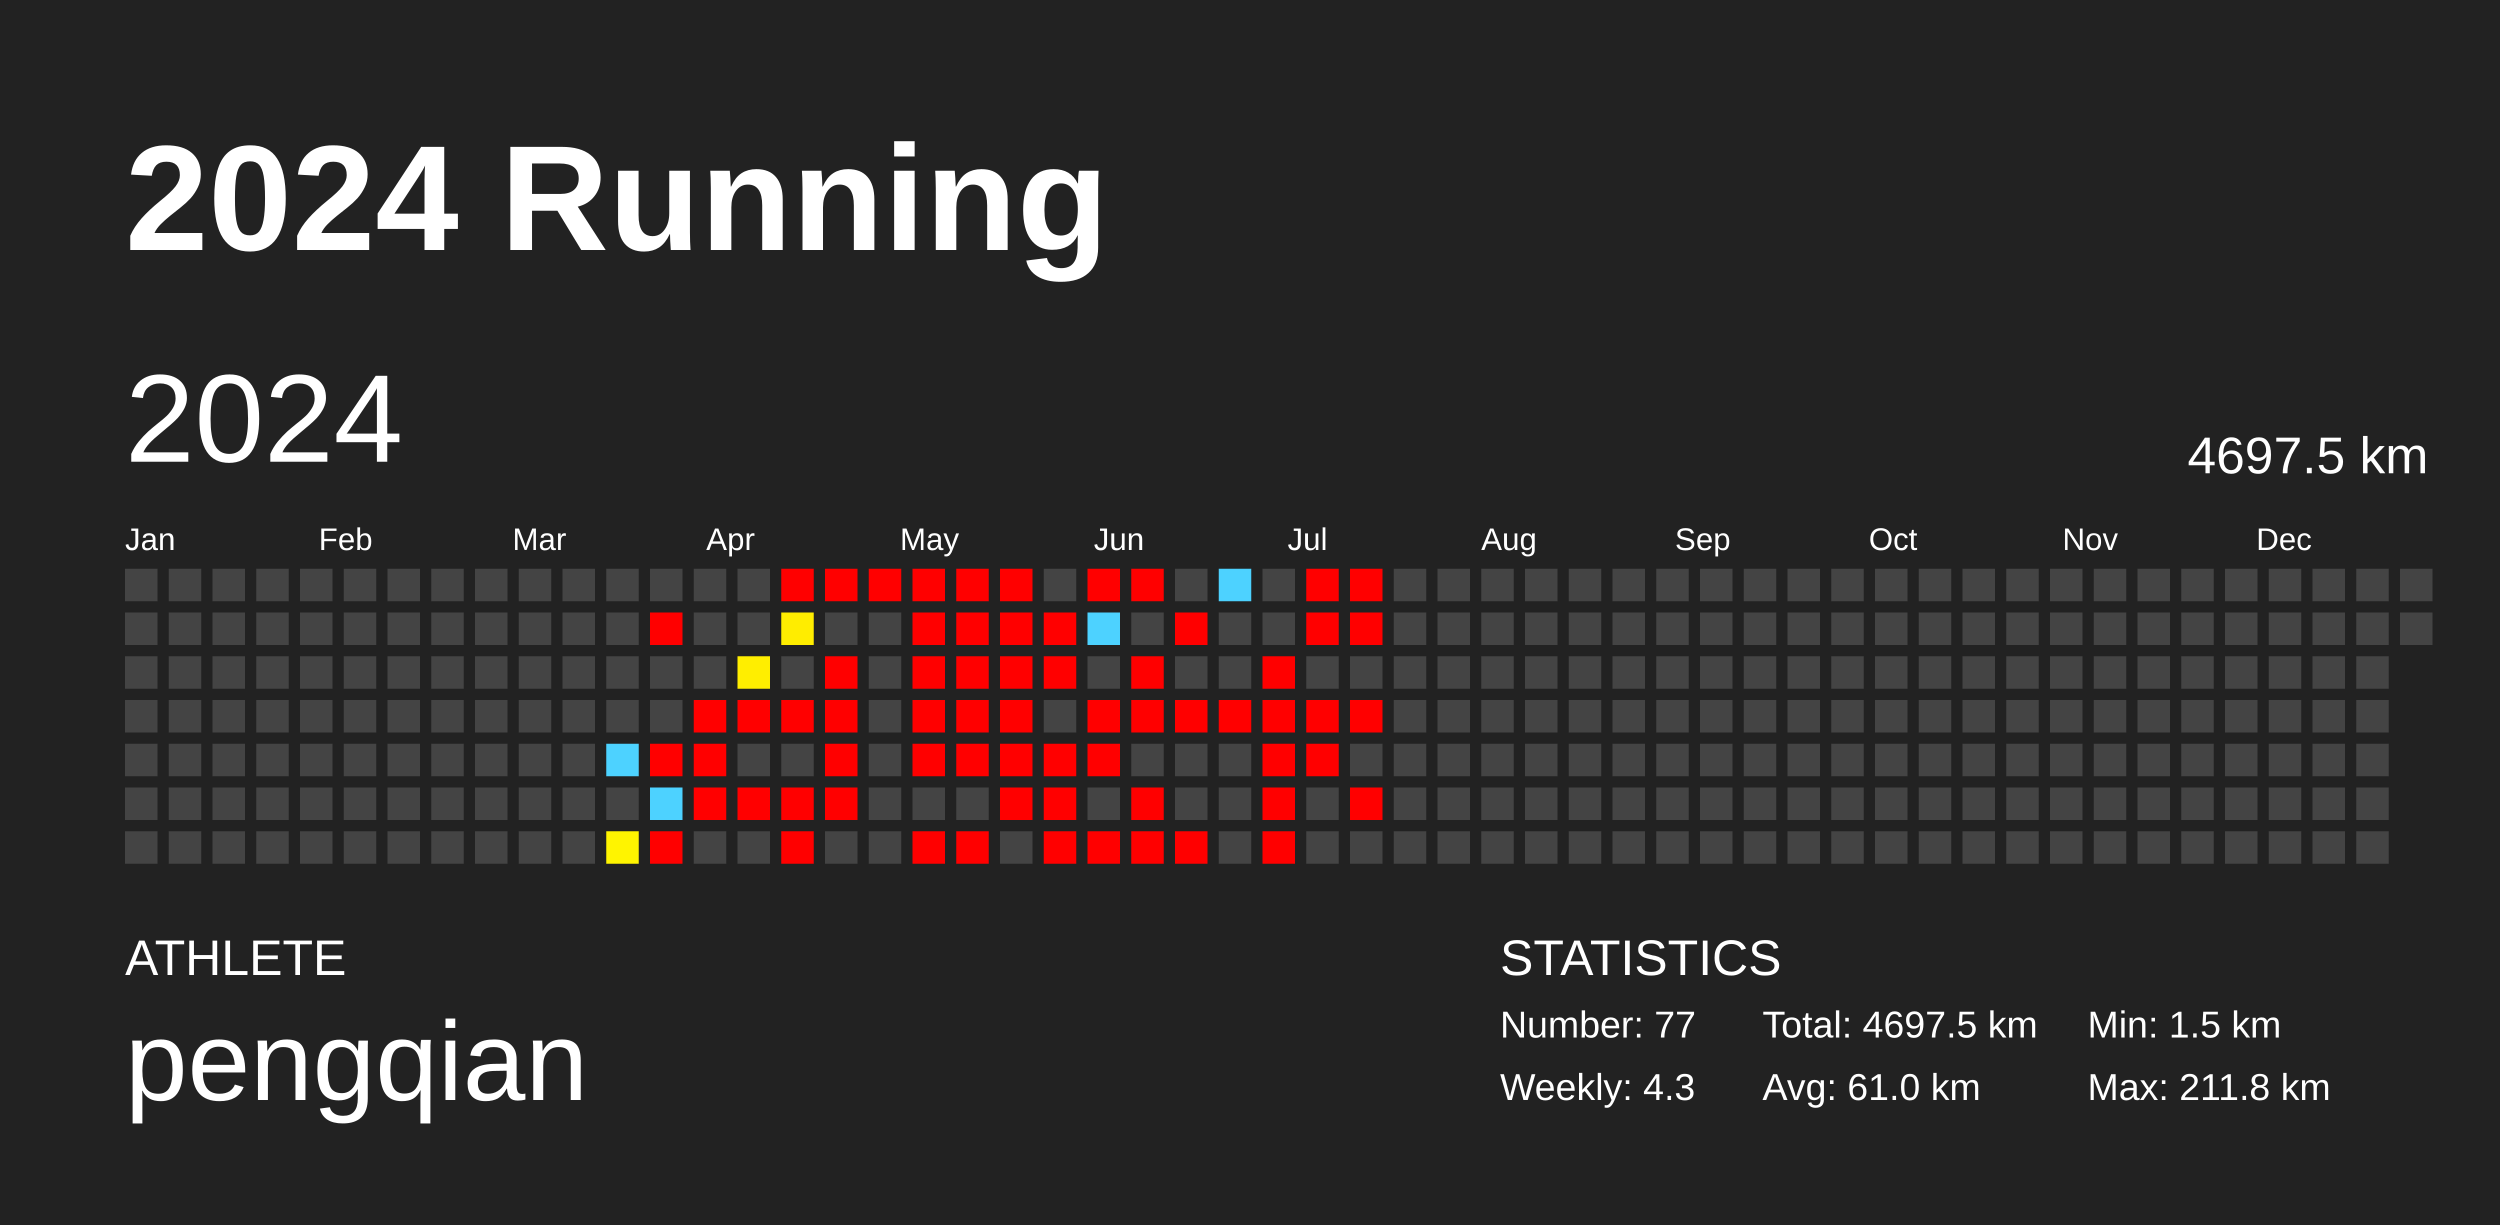
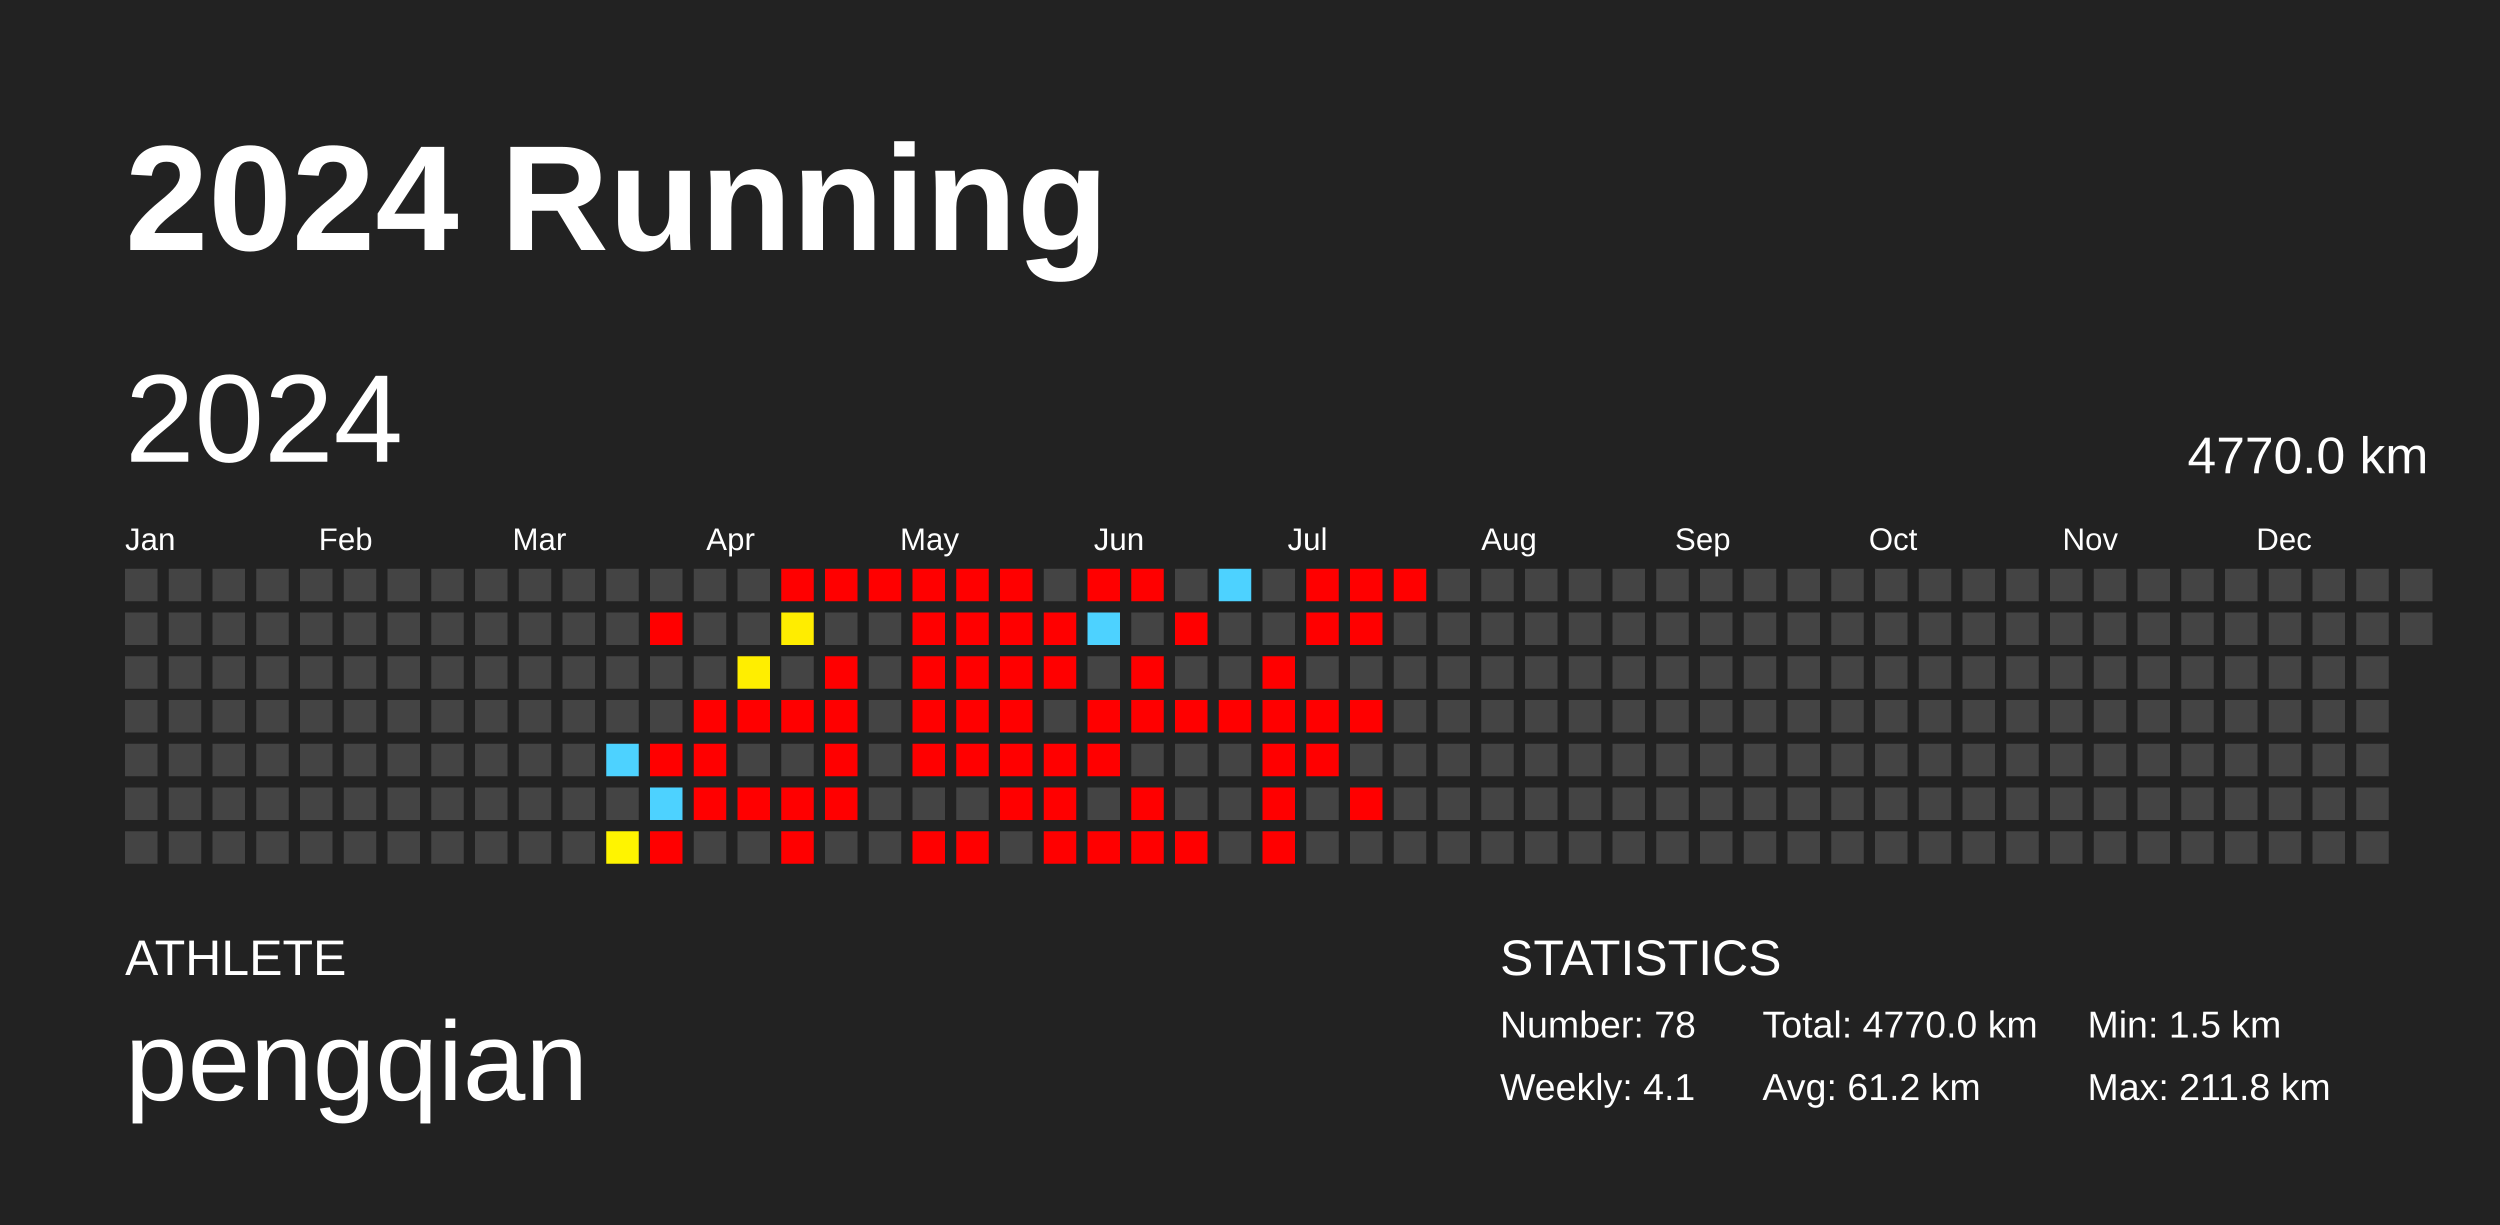
<svg xmlns="http://www.w3.org/2000/svg" baseProfile="full" height="98mm" version="1.1" viewBox="0,0,200,98" width="200mm">
  <defs />
  <rect fill="#222222" height="98" width="200" x="0" y="0" />
  <text fill="#FFFFFF" style="font-size:12px; font-family:Arial; font-weight:bold;" x="10" y="20">2024 Running</text>
  <text fill="#FFFFFF" style="font-size:4px; font-family:Arial" x="10" y="78">ATHLETE</text>
  <text fill="#FFFFFF" style="font-size:9px; font-family:Arial" x="10" y="88">pengqian</text>
  <text fill="#FFFFFF" style="font-size:4px; font-family:Arial" x="120" y="78">STATISTICS</text>
-   <text fill="#FFFFFF" style="font-size:3px; font-family:Arial" x="120" y="83">Number: 77</text>
-   <text fill="#FFFFFF" style="font-size:3px; font-family:Arial" x="120" y="88">Weekly: 4.3</text>
-   <text fill="#FFFFFF" style="font-size:3px; font-family:Arial" x="141" y="83">Total: 4697.5 km</text>
-   <text fill="#FFFFFF" style="font-size:3px; font-family:Arial" x="141" y="88">Avg: 61.0 km</text>
+   <text fill="#FFFFFF" style="font-size:3px; font-family:Arial" x="120" y="83">Number: 78</text>
+   <text fill="#FFFFFF" style="font-size:3px; font-family:Arial" x="120" y="88">Weekly: 4.1</text>
+   <text fill="#FFFFFF" style="font-size:3px; font-family:Arial" x="141" y="83">Total: 4770.0 km</text>
+   <text fill="#FFFFFF" style="font-size:3px; font-family:Arial" x="141" y="88">Avg: 61.2 km</text>
  <text fill="#FFFFFF" style="font-size:3px; font-family:Arial" x="167" y="83">Min: 1.5 km</text>
  <text fill="#FFFFFF" style="font-size:3px; font-family:Arial" x="167" y="88">Max: 211.8 km</text>
  <text dominant-baseline="hanging" fill="#FFFFFF" style="font-size:10.0px; font-family:Arial;" x="10" y="30">2024</text>
-   <text dominant-baseline="hanging" fill="#FFFFFF" style="font-size:4.125px; font-family:Arial;" x="175" y="35">4697.5 km</text>
+   <text dominant-baseline="hanging" fill="#FFFFFF" style="font-size:4.125px; font-family:Arial;" x="175" y="35">4770.0 km</text>
  <text fill="#FFFFFF" style="font-size:2.5px; font-family:Arial" x="10.0" y="44">Jan</text>
  <text fill="#FFFFFF" style="font-size:2.5px; font-family:Arial" x="25.5" y="44">Feb</text>
  <text fill="#FFFFFF" style="font-size:2.5px; font-family:Arial" x="41.0" y="44">Mar</text>
  <text fill="#FFFFFF" style="font-size:2.5px; font-family:Arial" x="56.5" y="44">Apr</text>
  <text fill="#FFFFFF" style="font-size:2.5px; font-family:Arial" x="72.0" y="44">May</text>
  <text fill="#FFFFFF" style="font-size:2.5px; font-family:Arial" x="87.5" y="44">Jun</text>
  <text fill="#FFFFFF" style="font-size:2.5px; font-family:Arial" x="103.0" y="44">Jul</text>
  <text fill="#FFFFFF" style="font-size:2.5px; font-family:Arial" x="118.5" y="44">Aug</text>
  <text fill="#FFFFFF" style="font-size:2.5px; font-family:Arial" x="134.0" y="44">Sep</text>
  <text fill="#FFFFFF" style="font-size:2.5px; font-family:Arial" x="149.5" y="44">Oct</text>
  <text fill="#FFFFFF" style="font-size:2.5px; font-family:Arial" x="165.0" y="44">Nov</text>
  <text fill="#FFFFFF" style="font-size:2.5px; font-family:Arial" x="180.5" y="44">Dec</text>
  <rect fill="#444444" height="2.6" width="2.6" x="10.0" y="45.5" />
  <rect fill="#444444" height="2.6" width="2.6" x="10.0" y="49.0" />
  <rect fill="#444444" height="2.6" width="2.6" x="10.0" y="52.5" />
  <rect fill="#444444" height="2.6" width="2.6" x="10.0" y="56.0" />
  <rect fill="#444444" height="2.6" width="2.6" x="10.0" y="59.5" />
  <rect fill="#444444" height="2.6" width="2.6" x="10.0" y="63.0" />
  <rect fill="#444444" height="2.6" width="2.6" x="10.0" y="66.5" />
  <rect fill="#444444" height="2.6" width="2.6" x="13.5" y="45.5" />
  <rect fill="#444444" height="2.6" width="2.6" x="13.5" y="49.0" />
  <rect fill="#444444" height="2.6" width="2.6" x="13.5" y="52.5" />
  <rect fill="#444444" height="2.6" width="2.6" x="13.5" y="56.0" />
  <rect fill="#444444" height="2.6" width="2.6" x="13.5" y="59.5" />
  <rect fill="#444444" height="2.6" width="2.6" x="13.5" y="63.0" />
  <rect fill="#444444" height="2.6" width="2.6" x="13.5" y="66.5" />
  <rect fill="#444444" height="2.6" width="2.6" x="17.0" y="45.5" />
  <rect fill="#444444" height="2.6" width="2.6" x="17.0" y="49.0" />
  <rect fill="#444444" height="2.6" width="2.6" x="17.0" y="52.5" />
  <rect fill="#444444" height="2.6" width="2.6" x="17.0" y="56.0" />
  <rect fill="#444444" height="2.6" width="2.6" x="17.0" y="59.5" />
  <rect fill="#444444" height="2.6" width="2.6" x="17.0" y="63.0" />
  <rect fill="#444444" height="2.6" width="2.6" x="17.0" y="66.5" />
  <rect fill="#444444" height="2.6" width="2.6" x="20.5" y="45.5" />
  <rect fill="#444444" height="2.6" width="2.6" x="20.5" y="49.0" />
  <rect fill="#444444" height="2.6" width="2.6" x="20.5" y="52.5" />
  <rect fill="#444444" height="2.6" width="2.6" x="20.5" y="56.0" />
  <rect fill="#444444" height="2.6" width="2.6" x="20.5" y="59.5" />
  <rect fill="#444444" height="2.6" width="2.6" x="20.5" y="63.0" />
  <rect fill="#444444" height="2.6" width="2.6" x="20.5" y="66.5" />
  <rect fill="#444444" height="2.6" width="2.6" x="24.0" y="45.5" />
  <rect fill="#444444" height="2.6" width="2.6" x="24.0" y="49.0" />
  <rect fill="#444444" height="2.6" width="2.6" x="24.0" y="52.5" />
  <rect fill="#444444" height="2.6" width="2.6" x="24.0" y="56.0" />
  <rect fill="#444444" height="2.6" width="2.6" x="24.0" y="59.5" />
  <rect fill="#444444" height="2.6" width="2.6" x="24.0" y="63.0" />
  <rect fill="#444444" height="2.6" width="2.6" x="24.0" y="66.5" />
  <rect fill="#444444" height="2.6" width="2.6" x="27.5" y="45.5" />
  <rect fill="#444444" height="2.6" width="2.6" x="27.5" y="49.0" />
  <rect fill="#444444" height="2.6" width="2.6" x="27.5" y="52.5" />
  <rect fill="#444444" height="2.6" width="2.6" x="27.5" y="56.0" />
  <rect fill="#444444" height="2.6" width="2.6" x="27.5" y="59.5" />
  <rect fill="#444444" height="2.6" width="2.6" x="27.5" y="63.0" />
  <rect fill="#444444" height="2.6" width="2.6" x="27.5" y="66.5" />
  <rect fill="#444444" height="2.6" width="2.6" x="31.0" y="45.5" />
  <rect fill="#444444" height="2.6" width="2.6" x="31.0" y="49.0" />
  <rect fill="#444444" height="2.6" width="2.6" x="31.0" y="52.5" />
  <rect fill="#444444" height="2.6" width="2.6" x="31.0" y="56.0" />
  <rect fill="#444444" height="2.6" width="2.6" x="31.0" y="59.5" />
  <rect fill="#444444" height="2.6" width="2.6" x="31.0" y="63.0" />
  <rect fill="#444444" height="2.6" width="2.6" x="31.0" y="66.5" />
  <rect fill="#444444" height="2.6" width="2.6" x="34.5" y="45.5" />
  <rect fill="#444444" height="2.6" width="2.6" x="34.5" y="49.0" />
  <rect fill="#444444" height="2.6" width="2.6" x="34.5" y="52.5" />
  <rect fill="#444444" height="2.6" width="2.6" x="34.5" y="56.0" />
  <rect fill="#444444" height="2.6" width="2.6" x="34.5" y="59.5" />
  <rect fill="#444444" height="2.6" width="2.6" x="34.5" y="63.0" />
  <rect fill="#444444" height="2.6" width="2.6" x="34.5" y="66.5" />
  <rect fill="#444444" height="2.6" width="2.6" x="38.0" y="45.5" />
  <rect fill="#444444" height="2.6" width="2.6" x="38.0" y="49.0" />
  <rect fill="#444444" height="2.6" width="2.6" x="38.0" y="52.5" />
  <rect fill="#444444" height="2.6" width="2.6" x="38.0" y="56.0" />
  <rect fill="#444444" height="2.6" width="2.6" x="38.0" y="59.5" />
  <rect fill="#444444" height="2.6" width="2.6" x="38.0" y="63.0" />
  <rect fill="#444444" height="2.6" width="2.6" x="38.0" y="66.5" />
  <rect fill="#444444" height="2.6" width="2.6" x="41.5" y="45.5" />
  <rect fill="#444444" height="2.6" width="2.6" x="41.5" y="49.0" />
  <rect fill="#444444" height="2.6" width="2.6" x="41.5" y="52.5" />
  <rect fill="#444444" height="2.6" width="2.6" x="41.5" y="56.0" />
  <rect fill="#444444" height="2.6" width="2.6" x="41.5" y="59.5" />
  <rect fill="#444444" height="2.6" width="2.6" x="41.5" y="63.0" />
  <rect fill="#444444" height="2.6" width="2.6" x="41.5" y="66.5" />
  <rect fill="#444444" height="2.6" width="2.6" x="45.0" y="45.5" />
  <rect fill="#444444" height="2.6" width="2.6" x="45.0" y="49.0" />
  <rect fill="#444444" height="2.6" width="2.6" x="45.0" y="52.5" />
  <rect fill="#444444" height="2.6" width="2.6" x="45.0" y="56.0" />
  <rect fill="#444444" height="2.6" width="2.6" x="45.0" y="59.5" />
  <rect fill="#444444" height="2.6" width="2.6" x="45.0" y="63.0" />
  <rect fill="#444444" height="2.6" width="2.6" x="45.0" y="66.5" />
  <rect fill="#444444" height="2.6" width="2.6" x="48.5" y="45.5" />
  <rect fill="#444444" height="2.6" width="2.6" x="48.5" y="49.0" />
  <rect fill="#444444" height="2.6" width="2.6" x="48.5" y="52.5" />
  <rect fill="#444444" height="2.6" width="2.6" x="48.5" y="56.0" />
  <rect fill="#4dd2ff" height="2.6" width="2.6" x="48.5" y="59.5" />
  <rect fill="#444444" height="2.6" width="2.6" x="48.5" y="63.0" />
  <rect fill="#fff400" height="2.6" width="2.6" x="48.5" y="66.5" />
  <rect fill="#444444" height="2.6" width="2.6" x="52.0" y="45.5" />
  <rect fill="red" height="2.6" width="2.6" x="52.0" y="49.0" />
  <rect fill="#444444" height="2.6" width="2.6" x="52.0" y="52.5" />
  <rect fill="#444444" height="2.6" width="2.6" x="52.0" y="56.0" />
  <rect fill="red" height="2.6" width="2.6" x="52.0" y="59.5" />
  <rect fill="#4dd2ff" height="2.6" width="2.6" x="52.0" y="63.0" />
  <rect fill="red" height="2.6" width="2.6" x="52.0" y="66.5" />
  <rect fill="#444444" height="2.6" width="2.6" x="55.5" y="45.5" />
  <rect fill="#444444" height="2.6" width="2.6" x="55.5" y="49.0" />
  <rect fill="#444444" height="2.6" width="2.6" x="55.5" y="52.5" />
  <rect fill="red" height="2.6" width="2.6" x="55.5" y="56.0" />
  <rect fill="red" height="2.6" width="2.6" x="55.5" y="59.5" />
  <rect fill="red" height="2.6" width="2.6" x="55.5" y="63.0" />
  <rect fill="#444444" height="2.6" width="2.6" x="55.5" y="66.5" />
  <rect fill="#444444" height="2.6" width="2.6" x="59.0" y="45.5" />
  <rect fill="#444444" height="2.6" width="2.6" x="59.0" y="49.0" />
  <rect fill="#ffee00" height="2.6" width="2.6" x="59.0" y="52.5" />
  <rect fill="red" height="2.6" width="2.6" x="59.0" y="56.0" />
  <rect fill="#444444" height="2.6" width="2.6" x="59.0" y="59.5" />
  <rect fill="red" height="2.6" width="2.6" x="59.0" y="63.0" />
  <rect fill="#444444" height="2.6" width="2.6" x="59.0" y="66.5" />
  <rect fill="red" height="2.6" width="2.6" x="62.5" y="45.5" />
  <rect fill="#ffed00" height="2.6" width="2.6" x="62.5" y="49.0" />
  <rect fill="#444444" height="2.6" width="2.6" x="62.5" y="52.5" />
  <rect fill="red" height="2.6" width="2.6" x="62.5" y="56.0" />
  <rect fill="#444444" height="2.6" width="2.6" x="62.5" y="59.5" />
  <rect fill="red" height="2.6" width="2.6" x="62.5" y="63.0" />
  <rect fill="red" height="2.6" width="2.6" x="62.5" y="66.5" />
  <rect fill="red" height="2.6" width="2.6" x="66.0" y="45.5" />
  <rect fill="#444444" height="2.6" width="2.6" x="66.0" y="49.0" />
  <rect fill="red" height="2.6" width="2.6" x="66.0" y="52.5" />
  <rect fill="red" height="2.6" width="2.6" x="66.0" y="56.0" />
  <rect fill="red" height="2.6" width="2.6" x="66.0" y="59.5" />
  <rect fill="red" height="2.6" width="2.6" x="66.0" y="63.0" />
  <rect fill="#444444" height="2.6" width="2.6" x="66.0" y="66.5" />
  <rect fill="red" height="2.6" width="2.6" x="69.5" y="45.5" />
  <rect fill="#444444" height="2.6" width="2.6" x="69.5" y="49.0" />
  <rect fill="#444444" height="2.6" width="2.6" x="69.5" y="52.5" />
  <rect fill="#444444" height="2.6" width="2.6" x="69.5" y="56.0" />
  <rect fill="#444444" height="2.6" width="2.6" x="69.5" y="59.5" />
  <rect fill="#444444" height="2.6" width="2.6" x="69.5" y="63.0" />
  <rect fill="#444444" height="2.6" width="2.6" x="69.5" y="66.5" />
  <rect fill="red" height="2.6" width="2.6" x="73.0" y="45.5" />
  <rect fill="red" height="2.6" width="2.6" x="73.0" y="49.0" />
  <rect fill="red" height="2.6" width="2.6" x="73.0" y="52.5" />
  <rect fill="red" height="2.6" width="2.6" x="73.0" y="56.0" />
  <rect fill="red" height="2.6" width="2.6" x="73.0" y="59.5" />
  <rect fill="#444444" height="2.6" width="2.6" x="73.0" y="63.0" />
  <rect fill="red" height="2.6" width="2.6" x="73.0" y="66.5" />
  <rect fill="red" height="2.6" width="2.6" x="76.5" y="45.5" />
  <rect fill="red" height="2.6" width="2.6" x="76.5" y="49.0" />
  <rect fill="red" height="2.6" width="2.6" x="76.5" y="52.5" />
  <rect fill="red" height="2.6" width="2.6" x="76.5" y="56.0" />
  <rect fill="red" height="2.6" width="2.6" x="76.5" y="59.5" />
  <rect fill="#444444" height="2.6" width="2.6" x="76.5" y="63.0" />
  <rect fill="red" height="2.6" width="2.6" x="76.5" y="66.5" />
  <rect fill="red" height="2.6" width="2.6" x="80.0" y="45.5" />
  <rect fill="red" height="2.6" width="2.6" x="80.0" y="49.0" />
  <rect fill="red" height="2.6" width="2.6" x="80.0" y="52.5" />
  <rect fill="red" height="2.6" width="2.6" x="80.0" y="56.0" />
  <rect fill="red" height="2.6" width="2.6" x="80.0" y="59.5" />
  <rect fill="red" height="2.6" width="2.6" x="80.0" y="63.0" />
  <rect fill="#444444" height="2.6" width="2.6" x="80.0" y="66.5" />
  <rect fill="#444444" height="2.6" width="2.6" x="83.5" y="45.5" />
  <rect fill="red" height="2.6" width="2.6" x="83.5" y="49.0" />
  <rect fill="red" height="2.6" width="2.6" x="83.5" y="52.5" />
  <rect fill="#444444" height="2.6" width="2.6" x="83.5" y="56.0" />
  <rect fill="red" height="2.6" width="2.6" x="83.5" y="59.5" />
  <rect fill="red" height="2.6" width="2.6" x="83.5" y="63.0" />
  <rect fill="red" height="2.6" width="2.6" x="83.5" y="66.5" />
  <rect fill="red" height="2.6" width="2.6" x="87.0" y="45.5" />
  <rect fill="#4dd2ff" height="2.6" width="2.6" x="87.0" y="49.0" />
  <rect fill="#444444" height="2.6" width="2.6" x="87.0" y="52.5" />
  <rect fill="red" height="2.6" width="2.6" x="87.0" y="56.0" />
  <rect fill="red" height="2.6" width="2.6" x="87.0" y="59.5" />
  <rect fill="#444444" height="2.6" width="2.6" x="87.0" y="63.0" />
  <rect fill="red" height="2.6" width="2.6" x="87.0" y="66.5" />
  <rect fill="red" height="2.6" width="2.6" x="90.5" y="45.5" />
  <rect fill="#444444" height="2.6" width="2.6" x="90.5" y="49.0" />
  <rect fill="red" height="2.6" width="2.6" x="90.5" y="52.5" />
  <rect fill="red" height="2.6" width="2.6" x="90.5" y="56.0" />
  <rect fill="#444444" height="2.6" width="2.6" x="90.5" y="59.5" />
  <rect fill="red" height="2.6" width="2.6" x="90.5" y="63.0" />
  <rect fill="red" height="2.6" width="2.6" x="90.5" y="66.5" />
  <rect fill="#444444" height="2.6" width="2.6" x="94.0" y="45.5" />
  <rect fill="red" height="2.6" width="2.6" x="94.0" y="49.0" />
  <rect fill="#444444" height="2.6" width="2.6" x="94.0" y="52.5" />
  <rect fill="red" height="2.6" width="2.6" x="94.0" y="56.0" />
  <rect fill="#444444" height="2.6" width="2.6" x="94.0" y="59.5" />
  <rect fill="#444444" height="2.6" width="2.6" x="94.0" y="63.0" />
  <rect fill="red" height="2.6" width="2.6" x="94.0" y="66.5" />
  <rect fill="#4dd2ff" height="2.6" width="2.6" x="97.5" y="45.5" />
  <rect fill="#444444" height="2.6" width="2.6" x="97.5" y="49.0" />
  <rect fill="#444444" height="2.6" width="2.6" x="97.5" y="52.5" />
  <rect fill="red" height="2.6" width="2.6" x="97.5" y="56.0" />
  <rect fill="#444444" height="2.6" width="2.6" x="97.5" y="59.5" />
  <rect fill="#444444" height="2.6" width="2.6" x="97.5" y="63.0" />
  <rect fill="#444444" height="2.6" width="2.6" x="97.5" y="66.5" />
  <rect fill="#444444" height="2.6" width="2.6" x="101.0" y="45.5" />
  <rect fill="#444444" height="2.6" width="2.6" x="101.0" y="49.0" />
  <rect fill="red" height="2.6" width="2.6" x="101.0" y="52.5" />
  <rect fill="red" height="2.6" width="2.6" x="101.0" y="56.0" />
  <rect fill="red" height="2.6" width="2.6" x="101.0" y="59.5" />
  <rect fill="red" height="2.6" width="2.6" x="101.0" y="63.0" />
  <rect fill="red" height="2.6" width="2.6" x="101.0" y="66.5" />
  <rect fill="red" height="2.6" width="2.6" x="104.5" y="45.5" />
  <rect fill="red" height="2.6" width="2.6" x="104.5" y="49.0" />
  <rect fill="#444444" height="2.6" width="2.6" x="104.5" y="52.5" />
  <rect fill="red" height="2.6" width="2.6" x="104.5" y="56.0" />
  <rect fill="red" height="2.6" width="2.6" x="104.5" y="59.5" />
  <rect fill="#444444" height="2.6" width="2.6" x="104.5" y="63.0" />
  <rect fill="#444444" height="2.6" width="2.6" x="104.5" y="66.5" />
  <rect fill="red" height="2.6" width="2.6" x="108.0" y="45.5" />
  <rect fill="red" height="2.6" width="2.6" x="108.0" y="49.0" />
  <rect fill="#444444" height="2.6" width="2.6" x="108.0" y="52.5" />
  <rect fill="red" height="2.6" width="2.6" x="108.0" y="56.0" />
  <rect fill="#444444" height="2.6" width="2.6" x="108.0" y="59.5" />
  <rect fill="red" height="2.6" width="2.6" x="108.0" y="63.0" />
  <rect fill="#444444" height="2.6" width="2.6" x="108.0" y="66.5" />
-   <rect fill="#444444" height="2.6" width="2.6" x="111.5" y="45.5" />
+   <rect fill="red" height="2.6" width="2.6" x="111.5" y="45.5" />
  <rect fill="#444444" height="2.6" width="2.6" x="111.5" y="49.0" />
  <rect fill="#444444" height="2.6" width="2.6" x="111.5" y="52.5" />
  <rect fill="#444444" height="2.6" width="2.6" x="111.5" y="56.0" />
  <rect fill="#444444" height="2.6" width="2.6" x="111.5" y="59.5" />
  <rect fill="#444444" height="2.6" width="2.6" x="111.5" y="63.0" />
  <rect fill="#444444" height="2.6" width="2.6" x="111.5" y="66.5" />
  <rect fill="#444444" height="2.6" width="2.6" x="115.0" y="45.5" />
  <rect fill="#444444" height="2.6" width="2.6" x="115.0" y="49.0" />
  <rect fill="#444444" height="2.6" width="2.6" x="115.0" y="52.5" />
  <rect fill="#444444" height="2.6" width="2.6" x="115.0" y="56.0" />
  <rect fill="#444444" height="2.6" width="2.6" x="115.0" y="59.5" />
  <rect fill="#444444" height="2.6" width="2.6" x="115.0" y="63.0" />
  <rect fill="#444444" height="2.6" width="2.6" x="115.0" y="66.5" />
  <rect fill="#444444" height="2.6" width="2.6" x="118.5" y="45.5" />
  <rect fill="#444444" height="2.6" width="2.6" x="118.5" y="49.0" />
  <rect fill="#444444" height="2.6" width="2.6" x="118.5" y="52.5" />
  <rect fill="#444444" height="2.6" width="2.6" x="118.5" y="56.0" />
  <rect fill="#444444" height="2.6" width="2.6" x="118.5" y="59.5" />
  <rect fill="#444444" height="2.6" width="2.6" x="118.5" y="63.0" />
  <rect fill="#444444" height="2.6" width="2.6" x="118.5" y="66.5" />
  <rect fill="#444444" height="2.6" width="2.6" x="122.0" y="45.5" />
  <rect fill="#444444" height="2.6" width="2.6" x="122.0" y="49.0" />
  <rect fill="#444444" height="2.6" width="2.6" x="122.0" y="52.5" />
  <rect fill="#444444" height="2.6" width="2.6" x="122.0" y="56.0" />
  <rect fill="#444444" height="2.6" width="2.6" x="122.0" y="59.5" />
  <rect fill="#444444" height="2.6" width="2.6" x="122.0" y="63.0" />
  <rect fill="#444444" height="2.6" width="2.6" x="122.0" y="66.5" />
  <rect fill="#444444" height="2.6" width="2.6" x="125.5" y="45.5" />
  <rect fill="#444444" height="2.6" width="2.6" x="125.5" y="49.0" />
  <rect fill="#444444" height="2.6" width="2.6" x="125.5" y="52.5" />
  <rect fill="#444444" height="2.6" width="2.6" x="125.5" y="56.0" />
  <rect fill="#444444" height="2.6" width="2.6" x="125.5" y="59.5" />
  <rect fill="#444444" height="2.6" width="2.6" x="125.5" y="63.0" />
  <rect fill="#444444" height="2.6" width="2.6" x="125.5" y="66.5" />
  <rect fill="#444444" height="2.6" width="2.6" x="129.0" y="45.5" />
  <rect fill="#444444" height="2.6" width="2.6" x="129.0" y="49.0" />
  <rect fill="#444444" height="2.6" width="2.6" x="129.0" y="52.5" />
  <rect fill="#444444" height="2.6" width="2.6" x="129.0" y="56.0" />
  <rect fill="#444444" height="2.6" width="2.6" x="129.0" y="59.5" />
  <rect fill="#444444" height="2.6" width="2.6" x="129.0" y="63.0" />
  <rect fill="#444444" height="2.6" width="2.6" x="129.0" y="66.5" />
  <rect fill="#444444" height="2.6" width="2.6" x="132.5" y="45.5" />
  <rect fill="#444444" height="2.6" width="2.6" x="132.5" y="49.0" />
  <rect fill="#444444" height="2.6" width="2.6" x="132.5" y="52.5" />
  <rect fill="#444444" height="2.6" width="2.6" x="132.5" y="56.0" />
  <rect fill="#444444" height="2.6" width="2.6" x="132.5" y="59.5" />
  <rect fill="#444444" height="2.6" width="2.6" x="132.5" y="63.0" />
  <rect fill="#444444" height="2.6" width="2.6" x="132.5" y="66.5" />
  <rect fill="#444444" height="2.6" width="2.6" x="136.0" y="45.5" />
  <rect fill="#444444" height="2.6" width="2.6" x="136.0" y="49.0" />
  <rect fill="#444444" height="2.6" width="2.6" x="136.0" y="52.5" />
  <rect fill="#444444" height="2.6" width="2.6" x="136.0" y="56.0" />
  <rect fill="#444444" height="2.6" width="2.6" x="136.0" y="59.5" />
  <rect fill="#444444" height="2.6" width="2.6" x="136.0" y="63.0" />
  <rect fill="#444444" height="2.6" width="2.6" x="136.0" y="66.5" />
  <rect fill="#444444" height="2.6" width="2.6" x="139.5" y="45.5" />
  <rect fill="#444444" height="2.6" width="2.6" x="139.5" y="49.0" />
  <rect fill="#444444" height="2.6" width="2.6" x="139.5" y="52.5" />
  <rect fill="#444444" height="2.6" width="2.6" x="139.5" y="56.0" />
  <rect fill="#444444" height="2.6" width="2.6" x="139.5" y="59.5" />
  <rect fill="#444444" height="2.6" width="2.6" x="139.5" y="63.0" />
  <rect fill="#444444" height="2.6" width="2.6" x="139.5" y="66.5" />
  <rect fill="#444444" height="2.6" width="2.6" x="143.0" y="45.5" />
  <rect fill="#444444" height="2.6" width="2.6" x="143.0" y="49.0" />
  <rect fill="#444444" height="2.6" width="2.6" x="143.0" y="52.5" />
  <rect fill="#444444" height="2.6" width="2.6" x="143.0" y="56.0" />
  <rect fill="#444444" height="2.6" width="2.6" x="143.0" y="59.5" />
  <rect fill="#444444" height="2.6" width="2.6" x="143.0" y="63.0" />
  <rect fill="#444444" height="2.6" width="2.6" x="143.0" y="66.5" />
  <rect fill="#444444" height="2.6" width="2.6" x="146.5" y="45.5" />
  <rect fill="#444444" height="2.6" width="2.6" x="146.5" y="49.0" />
  <rect fill="#444444" height="2.6" width="2.6" x="146.5" y="52.5" />
  <rect fill="#444444" height="2.6" width="2.6" x="146.5" y="56.0" />
  <rect fill="#444444" height="2.6" width="2.6" x="146.5" y="59.5" />
  <rect fill="#444444" height="2.6" width="2.6" x="146.5" y="63.0" />
  <rect fill="#444444" height="2.6" width="2.6" x="146.5" y="66.5" />
  <rect fill="#444444" height="2.6" width="2.6" x="150.0" y="45.5" />
  <rect fill="#444444" height="2.6" width="2.6" x="150.0" y="49.0" />
  <rect fill="#444444" height="2.6" width="2.6" x="150.0" y="52.5" />
  <rect fill="#444444" height="2.6" width="2.6" x="150.0" y="56.0" />
  <rect fill="#444444" height="2.6" width="2.6" x="150.0" y="59.5" />
  <rect fill="#444444" height="2.6" width="2.6" x="150.0" y="63.0" />
  <rect fill="#444444" height="2.6" width="2.6" x="150.0" y="66.5" />
  <rect fill="#444444" height="2.6" width="2.6" x="153.5" y="45.5" />
  <rect fill="#444444" height="2.6" width="2.6" x="153.5" y="49.0" />
  <rect fill="#444444" height="2.6" width="2.6" x="153.5" y="52.5" />
  <rect fill="#444444" height="2.6" width="2.6" x="153.5" y="56.0" />
  <rect fill="#444444" height="2.6" width="2.6" x="153.5" y="59.5" />
  <rect fill="#444444" height="2.6" width="2.6" x="153.5" y="63.0" />
  <rect fill="#444444" height="2.6" width="2.6" x="153.5" y="66.5" />
  <rect fill="#444444" height="2.6" width="2.6" x="157.0" y="45.5" />
  <rect fill="#444444" height="2.6" width="2.6" x="157.0" y="49.0" />
  <rect fill="#444444" height="2.6" width="2.6" x="157.0" y="52.5" />
  <rect fill="#444444" height="2.6" width="2.6" x="157.0" y="56.0" />
  <rect fill="#444444" height="2.6" width="2.6" x="157.0" y="59.5" />
  <rect fill="#444444" height="2.6" width="2.6" x="157.0" y="63.0" />
  <rect fill="#444444" height="2.6" width="2.6" x="157.0" y="66.5" />
  <rect fill="#444444" height="2.6" width="2.6" x="160.5" y="45.5" />
  <rect fill="#444444" height="2.6" width="2.6" x="160.5" y="49.0" />
  <rect fill="#444444" height="2.6" width="2.6" x="160.5" y="52.5" />
  <rect fill="#444444" height="2.6" width="2.6" x="160.5" y="56.0" />
  <rect fill="#444444" height="2.6" width="2.6" x="160.5" y="59.5" />
  <rect fill="#444444" height="2.6" width="2.6" x="160.5" y="63.0" />
  <rect fill="#444444" height="2.6" width="2.6" x="160.5" y="66.5" />
  <rect fill="#444444" height="2.6" width="2.6" x="164.0" y="45.5" />
  <rect fill="#444444" height="2.6" width="2.6" x="164.0" y="49.0" />
  <rect fill="#444444" height="2.6" width="2.6" x="164.0" y="52.5" />
  <rect fill="#444444" height="2.6" width="2.6" x="164.0" y="56.0" />
  <rect fill="#444444" height="2.6" width="2.6" x="164.0" y="59.5" />
  <rect fill="#444444" height="2.6" width="2.6" x="164.0" y="63.0" />
  <rect fill="#444444" height="2.6" width="2.6" x="164.0" y="66.5" />
  <rect fill="#444444" height="2.6" width="2.6" x="167.5" y="45.5" />
  <rect fill="#444444" height="2.6" width="2.6" x="167.5" y="49.0" />
  <rect fill="#444444" height="2.6" width="2.6" x="167.5" y="52.5" />
  <rect fill="#444444" height="2.6" width="2.6" x="167.5" y="56.0" />
  <rect fill="#444444" height="2.6" width="2.6" x="167.5" y="59.5" />
  <rect fill="#444444" height="2.6" width="2.6" x="167.5" y="63.0" />
  <rect fill="#444444" height="2.6" width="2.6" x="167.5" y="66.5" />
  <rect fill="#444444" height="2.6" width="2.6" x="171.0" y="45.5" />
  <rect fill="#444444" height="2.6" width="2.6" x="171.0" y="49.0" />
  <rect fill="#444444" height="2.6" width="2.6" x="171.0" y="52.5" />
  <rect fill="#444444" height="2.6" width="2.6" x="171.0" y="56.0" />
  <rect fill="#444444" height="2.6" width="2.6" x="171.0" y="59.5" />
  <rect fill="#444444" height="2.6" width="2.6" x="171.0" y="63.0" />
  <rect fill="#444444" height="2.6" width="2.6" x="171.0" y="66.5" />
  <rect fill="#444444" height="2.6" width="2.6" x="174.5" y="45.5" />
  <rect fill="#444444" height="2.6" width="2.6" x="174.5" y="49.0" />
  <rect fill="#444444" height="2.6" width="2.6" x="174.5" y="52.5" />
  <rect fill="#444444" height="2.6" width="2.6" x="174.5" y="56.0" />
  <rect fill="#444444" height="2.6" width="2.6" x="174.5" y="59.5" />
  <rect fill="#444444" height="2.6" width="2.6" x="174.5" y="63.0" />
  <rect fill="#444444" height="2.6" width="2.6" x="174.5" y="66.5" />
  <rect fill="#444444" height="2.6" width="2.6" x="178.0" y="45.5" />
  <rect fill="#444444" height="2.6" width="2.6" x="178.0" y="49.0" />
  <rect fill="#444444" height="2.6" width="2.6" x="178.0" y="52.5" />
  <rect fill="#444444" height="2.6" width="2.6" x="178.0" y="56.0" />
  <rect fill="#444444" height="2.6" width="2.6" x="178.0" y="59.5" />
  <rect fill="#444444" height="2.6" width="2.6" x="178.0" y="63.0" />
  <rect fill="#444444" height="2.6" width="2.6" x="178.0" y="66.5" />
  <rect fill="#444444" height="2.6" width="2.6" x="181.5" y="45.5" />
  <rect fill="#444444" height="2.6" width="2.6" x="181.5" y="49.0" />
  <rect fill="#444444" height="2.6" width="2.6" x="181.5" y="52.5" />
  <rect fill="#444444" height="2.6" width="2.6" x="181.5" y="56.0" />
  <rect fill="#444444" height="2.6" width="2.6" x="181.5" y="59.5" />
  <rect fill="#444444" height="2.6" width="2.6" x="181.5" y="63.0" />
  <rect fill="#444444" height="2.6" width="2.6" x="181.5" y="66.5" />
  <rect fill="#444444" height="2.6" width="2.6" x="185.0" y="45.5" />
  <rect fill="#444444" height="2.6" width="2.6" x="185.0" y="49.0" />
  <rect fill="#444444" height="2.6" width="2.6" x="185.0" y="52.5" />
  <rect fill="#444444" height="2.6" width="2.6" x="185.0" y="56.0" />
  <rect fill="#444444" height="2.6" width="2.6" x="185.0" y="59.5" />
  <rect fill="#444444" height="2.6" width="2.6" x="185.0" y="63.0" />
  <rect fill="#444444" height="2.6" width="2.6" x="185.0" y="66.5" />
  <rect fill="#444444" height="2.6" width="2.6" x="188.5" y="45.5" />
  <rect fill="#444444" height="2.6" width="2.6" x="188.5" y="49.0" />
  <rect fill="#444444" height="2.6" width="2.6" x="188.5" y="52.5" />
  <rect fill="#444444" height="2.6" width="2.6" x="188.5" y="56.0" />
  <rect fill="#444444" height="2.6" width="2.6" x="188.5" y="59.5" />
  <rect fill="#444444" height="2.6" width="2.6" x="188.5" y="63.0" />
  <rect fill="#444444" height="2.6" width="2.6" x="188.5" y="66.5" />
  <rect fill="#444444" height="2.6" width="2.6" x="192.0" y="45.5" />
  <rect fill="#444444" height="2.6" width="2.6" x="192.0" y="49.0" />
</svg>
